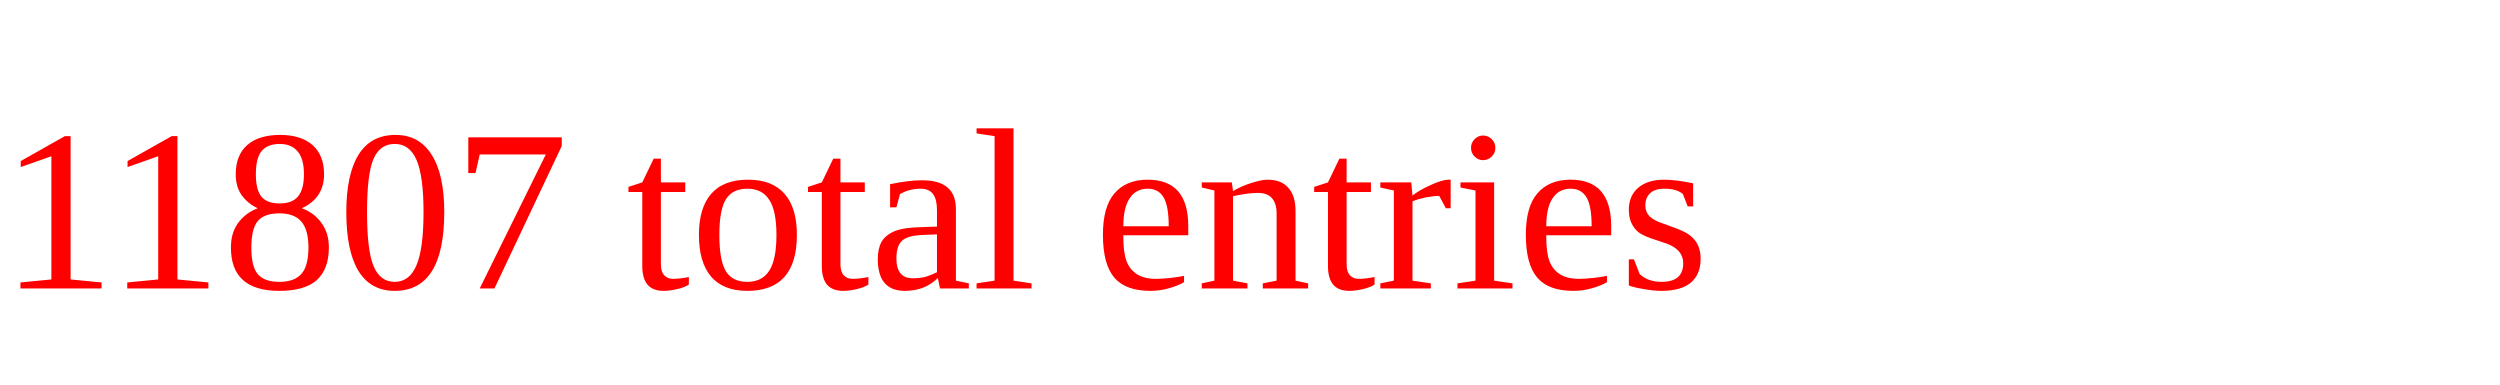
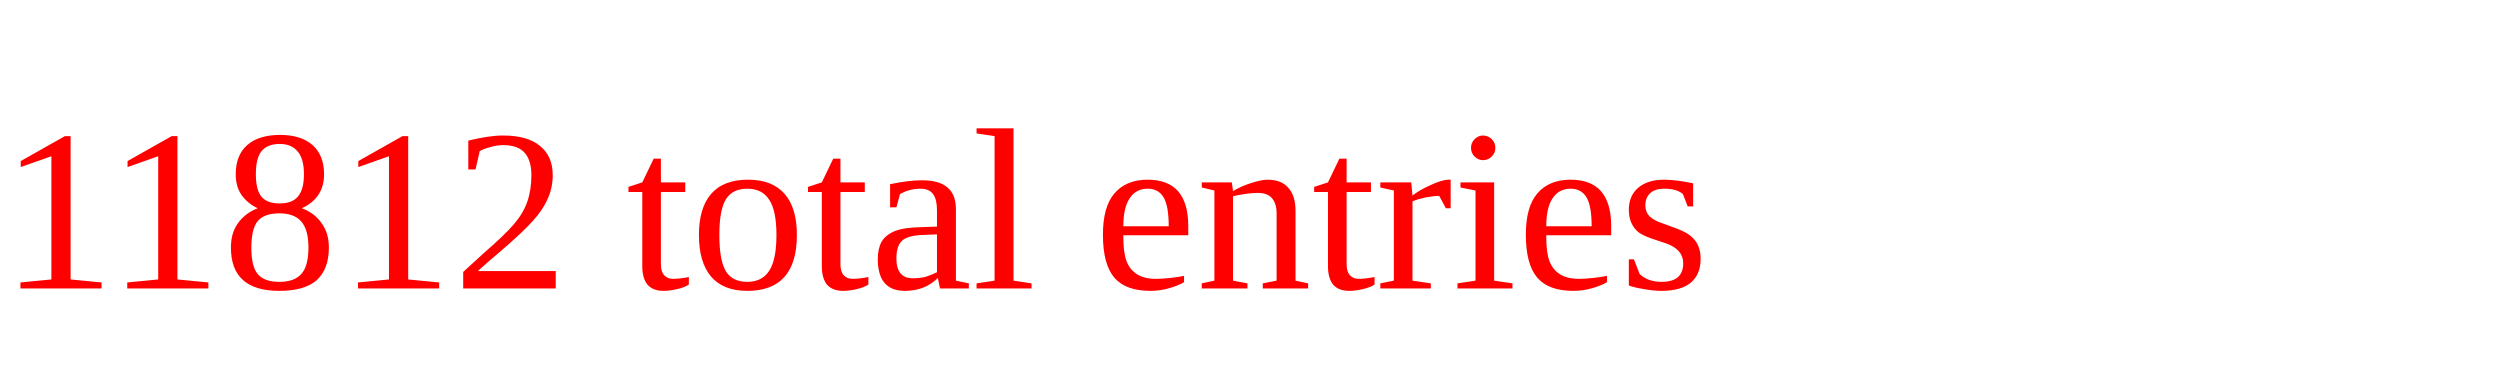
<svg xmlns="http://www.w3.org/2000/svg" height="20" width="130" version="1.1">
-   <text x="0" y="15" fill="red">11807 total entries</text>
+   <text x="0" y="15" fill="red">11812 total entries</text>
</svg>
